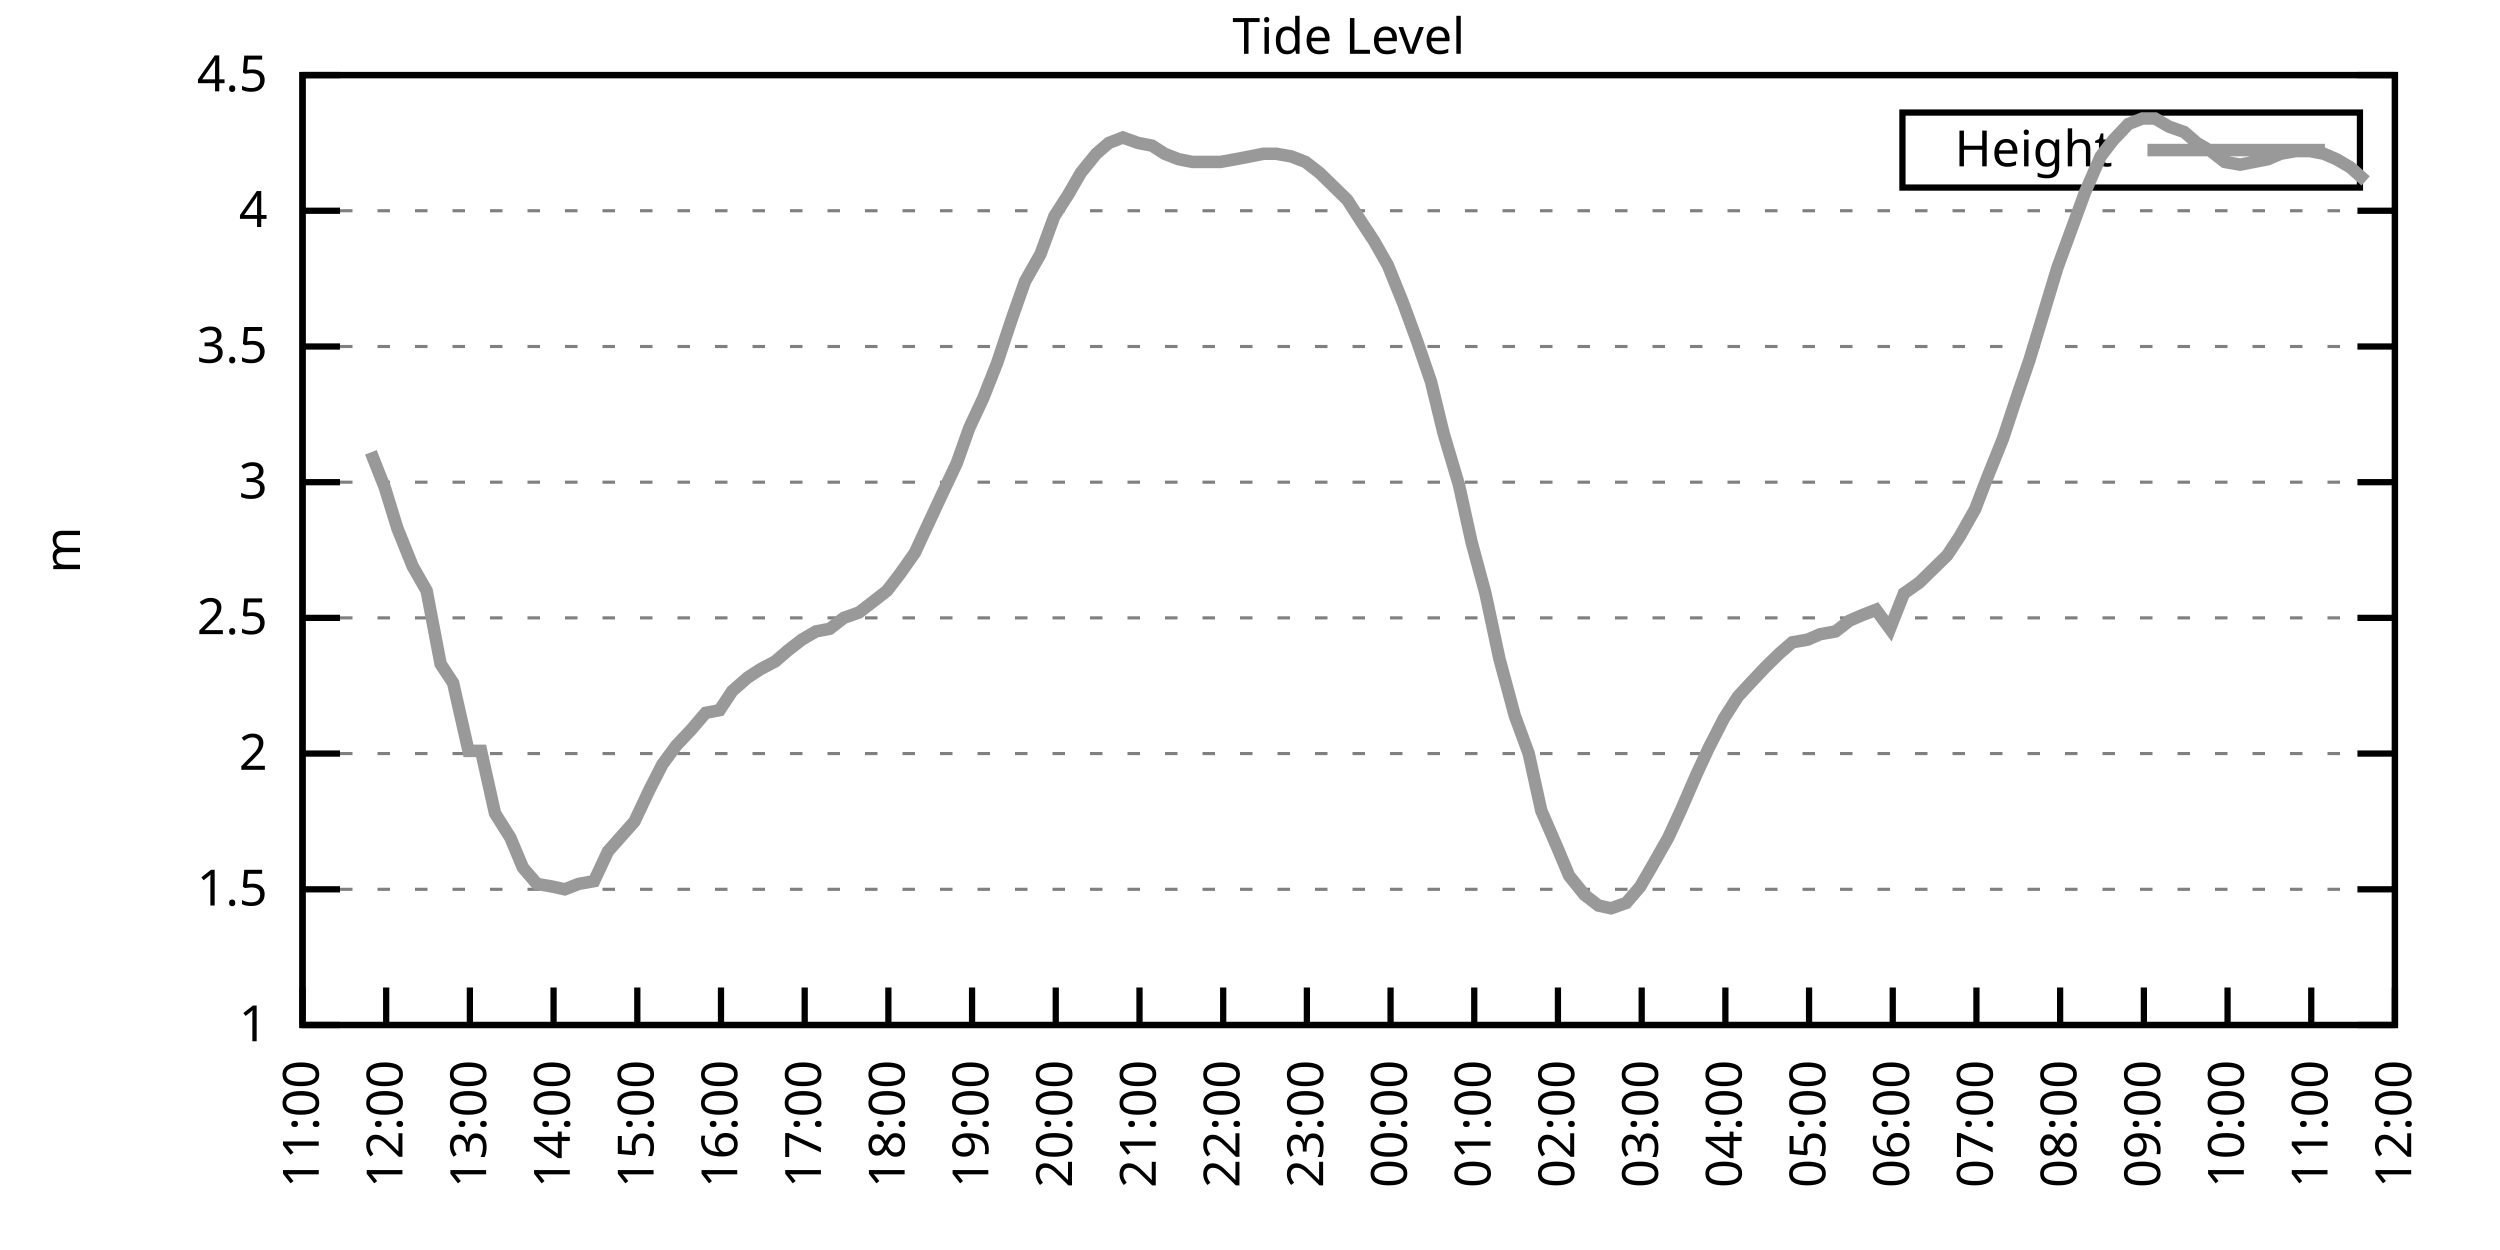
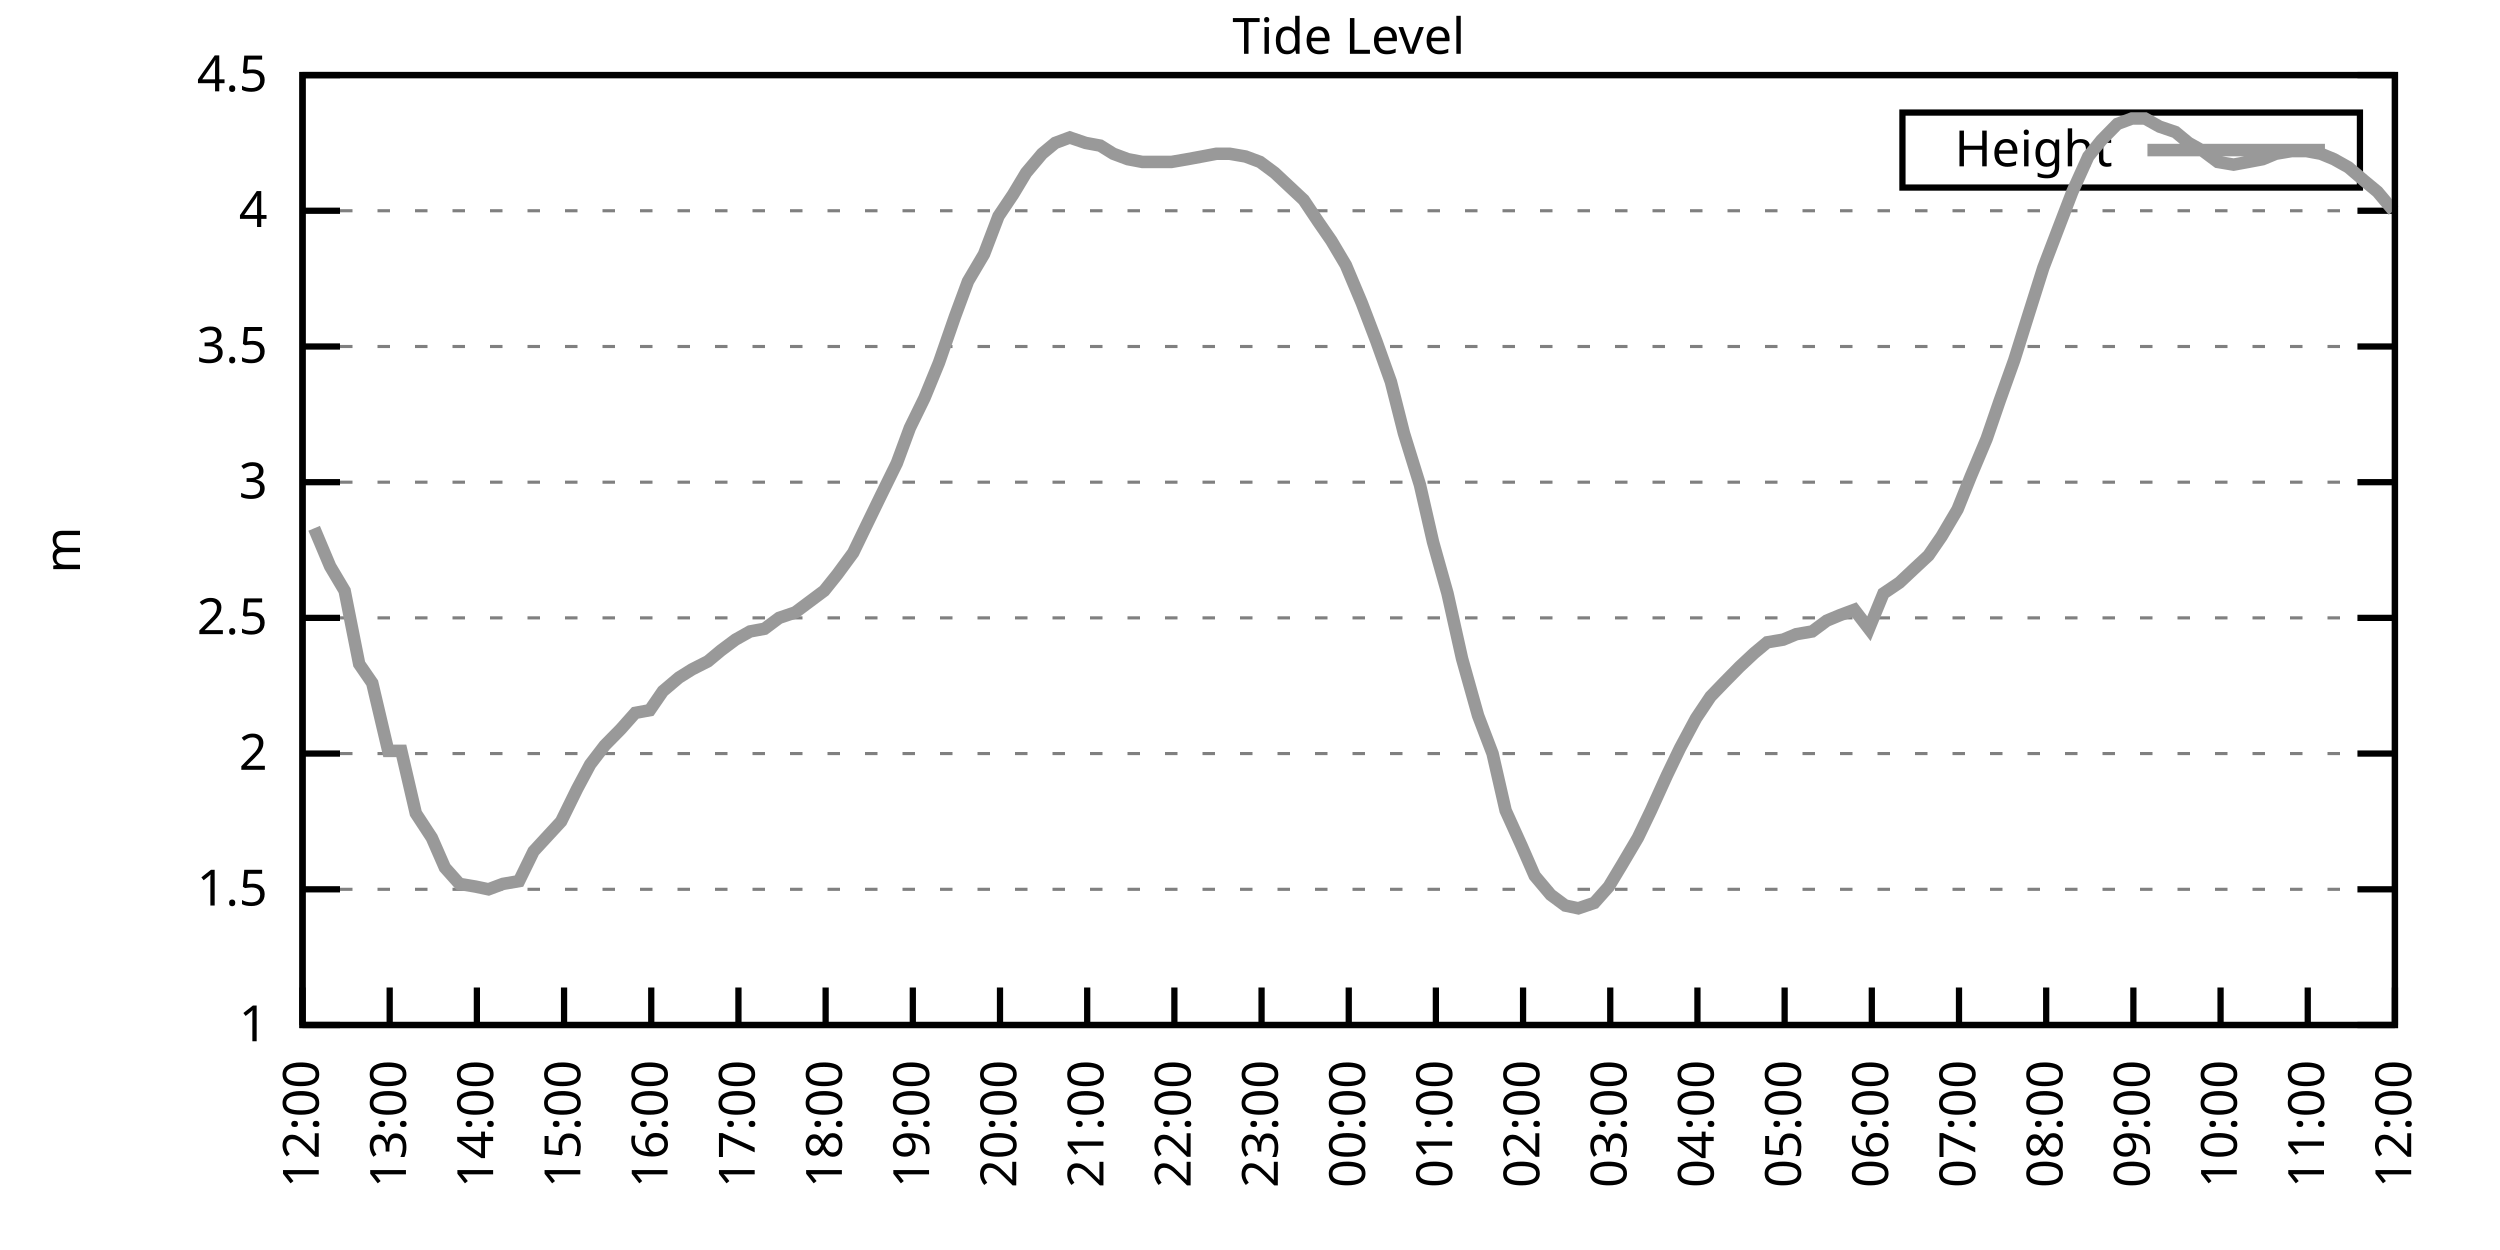
<svg xmlns="http://www.w3.org/2000/svg" xmlns:xlink="http://www.w3.org/1999/xlink" width="400" height="200" viewBox="0 0 400 200">
  <g id="gnuplot_canvas">
    <rect x="0" y="0" width="400" height="200" fill="none" />
    <defs>
      <circle id="gpDot" r="0.5" stroke-width="0.5" stroke="currentColor" />
      <path id="gpPt0" stroke-width="0.333" stroke="currentColor" d="M-1,0 h2 M0,-1 v2" />
      <path id="gpPt1" stroke-width="0.333" stroke="currentColor" d="M-1,-1 L1,1 M1,-1 L-1,1" />
      <path id="gpPt2" stroke-width="0.333" stroke="currentColor" d="M-1,0 L1,0 M0,-1 L0,1 M-1,-1 L1,1 M-1,1 L1,-1" />
      <rect id="gpPt3" stroke-width="0.333" stroke="currentColor" x="-1" y="-1" width="2" height="2" />
      <rect id="gpPt4" stroke-width="0.333" stroke="currentColor" fill="currentColor" x="-1" y="-1" width="2" height="2" />
      <circle id="gpPt5" stroke-width="0.333" stroke="currentColor" cx="0" cy="0" r="1" />
      <use xlink:href="#gpPt5" id="gpPt6" fill="currentColor" stroke="none" />
      <path id="gpPt7" stroke-width="0.333" stroke="currentColor" d="M0,-1.33 L-1.33,0.67 L1.33,0.67 z" />
      <use xlink:href="#gpPt7" id="gpPt8" fill="currentColor" stroke="none" />
      <use xlink:href="#gpPt7" id="gpPt9" stroke="currentColor" transform="rotate(180)" />
      <use xlink:href="#gpPt9" id="gpPt10" fill="currentColor" stroke="none" />
      <use xlink:href="#gpPt3" id="gpPt11" stroke="currentColor" transform="rotate(45)" />
      <use xlink:href="#gpPt11" id="gpPt12" fill="currentColor" stroke="none" />
      <path id="gpPt13" stroke-width="0.333" stroke="currentColor" d="M0,1.330 L1.265,0.411 L0.782,-1.067 L-0.782,-1.076 L-1.265,0.411 z" />
      <use xlink:href="#gpPt13" id="gpPt14" fill="currentColor" stroke="none" />
      <filter id="textbox" filterUnits="objectBoundingBox" x="0" y="0" height="1" width="1">
        <feFlood flood-color="white" flood-opacity="1" result="bgnd" />
        <feComposite in="SourceGraphic" in2="bgnd" operator="atop" />
      </filter>
      <filter id="greybox" filterUnits="objectBoundingBox" x="0" y="0" height="1" width="1">
        <feFlood flood-color="lightgrey" flood-opacity="1" result="grey" />
        <feComposite in="SourceGraphic" in2="grey" operator="atop" />
      </filter>
    </defs>
    <g fill="none" color="white" stroke="currentColor" stroke-width="1.00" stroke-linecap="butt" stroke-linejoin="miter">
</g>
    <g fill="none" color="black" stroke="currentColor" stroke-width="1.00" stroke-linecap="butt" stroke-linejoin="miter">
      <g stroke="none" shape-rendering="crispEdges">
        <polygon fill="rgb(255, 255, 255)" points="48.40,164.00 383.18,164.00 383.18,12.02 48.40,12.02 " />
      </g>
    </g>
    <g fill="none" color="black" stroke="currentColor" stroke-width="1.00" stroke-linecap="butt" stroke-linejoin="miter">
</g>
    <g fill="none" color="black" stroke="black" stroke-width="0.50" stroke-linecap="butt" stroke-linejoin="miter">
</g>
    <g fill="none" color="gray" stroke="currentColor" stroke-width="0.50" stroke-linecap="butt" stroke-linejoin="miter">
      <path stroke="gray" stroke-dasharray="2,4" class="gridline" d="M48.40,164.00 L383.19,164.00  " />
    </g>
    <g fill="none" color="gray" stroke="gray" stroke-width="1.00" stroke-linecap="butt" stroke-linejoin="miter">
</g>
    <g fill="none" color="black" stroke="currentColor" stroke-width="1.00" stroke-linecap="butt" stroke-linejoin="miter">
      <path stroke="black" d="M48.40,164.00 L54.40,164.00 M383.19,164.00 L377.19,164.00  " />
      <g transform="translate(42.80,166.60)" stroke="none" fill="black" font-family="Sans" font-size="8.00" text-anchor="end">
        <text>
          <tspan font-family="Sans"> 1</tspan>
        </text>
      </g>
    </g>
    <g fill="none" color="black" stroke="currentColor" stroke-width="1.00" stroke-linecap="butt" stroke-linejoin="miter">
</g>
    <g fill="none" color="black" stroke="black" stroke-width="0.50" stroke-linecap="butt" stroke-linejoin="miter">
</g>
    <g fill="none" color="gray" stroke="currentColor" stroke-width="0.50" stroke-linecap="butt" stroke-linejoin="miter">
      <path stroke="gray" stroke-dasharray="2,4" class="gridline" d="M48.40,142.29 L383.19,142.29  " />
    </g>
    <g fill="none" color="gray" stroke="gray" stroke-width="1.00" stroke-linecap="butt" stroke-linejoin="miter">
</g>
    <g fill="none" color="black" stroke="currentColor" stroke-width="1.00" stroke-linecap="butt" stroke-linejoin="miter">
      <path stroke="black" d="M48.40,142.29 L54.40,142.29 M383.19,142.29 L377.19,142.29  " />
      <g transform="translate(42.80,144.89)" stroke="none" fill="black" font-family="Sans" font-size="8.00" text-anchor="end">
        <text>
          <tspan font-family="Sans"> 1.5</tspan>
        </text>
      </g>
    </g>
    <g fill="none" color="black" stroke="currentColor" stroke-width="1.00" stroke-linecap="butt" stroke-linejoin="miter">
</g>
    <g fill="none" color="black" stroke="black" stroke-width="0.50" stroke-linecap="butt" stroke-linejoin="miter">
</g>
    <g fill="none" color="gray" stroke="currentColor" stroke-width="0.50" stroke-linecap="butt" stroke-linejoin="miter">
      <path stroke="gray" stroke-dasharray="2,4" class="gridline" d="M48.40,120.57 L383.19,120.57  " />
    </g>
    <g fill="none" color="gray" stroke="gray" stroke-width="1.00" stroke-linecap="butt" stroke-linejoin="miter">
</g>
    <g fill="none" color="black" stroke="currentColor" stroke-width="1.00" stroke-linecap="butt" stroke-linejoin="miter">
      <path stroke="black" d="M48.40,120.57 L54.40,120.57 M383.19,120.57 L377.19,120.57  " />
      <g transform="translate(42.80,123.17)" stroke="none" fill="black" font-family="Sans" font-size="8.00" text-anchor="end">
        <text>
          <tspan font-family="Sans"> 2</tspan>
        </text>
      </g>
    </g>
    <g fill="none" color="black" stroke="currentColor" stroke-width="1.00" stroke-linecap="butt" stroke-linejoin="miter">
</g>
    <g fill="none" color="black" stroke="black" stroke-width="0.50" stroke-linecap="butt" stroke-linejoin="miter">
</g>
    <g fill="none" color="gray" stroke="currentColor" stroke-width="0.50" stroke-linecap="butt" stroke-linejoin="miter">
      <path stroke="gray" stroke-dasharray="2,4" class="gridline" d="M48.40,98.86 L383.19,98.86  " />
    </g>
    <g fill="none" color="gray" stroke="gray" stroke-width="1.00" stroke-linecap="butt" stroke-linejoin="miter">
</g>
    <g fill="none" color="black" stroke="currentColor" stroke-width="1.00" stroke-linecap="butt" stroke-linejoin="miter">
      <path stroke="black" d="M48.40,98.86 L54.40,98.86 M383.19,98.86 L377.19,98.86  " />
      <g transform="translate(42.80,101.46)" stroke="none" fill="black" font-family="Sans" font-size="8.00" text-anchor="end">
        <text>
          <tspan font-family="Sans"> 2.5</tspan>
        </text>
      </g>
    </g>
    <g fill="none" color="black" stroke="currentColor" stroke-width="1.00" stroke-linecap="butt" stroke-linejoin="miter">
</g>
    <g fill="none" color="black" stroke="black" stroke-width="0.50" stroke-linecap="butt" stroke-linejoin="miter">
</g>
    <g fill="none" color="gray" stroke="currentColor" stroke-width="0.50" stroke-linecap="butt" stroke-linejoin="miter">
      <path stroke="gray" stroke-dasharray="2,4" class="gridline" d="M48.40,77.15 L383.19,77.15  " />
    </g>
    <g fill="none" color="gray" stroke="gray" stroke-width="1.00" stroke-linecap="butt" stroke-linejoin="miter">
</g>
    <g fill="none" color="black" stroke="currentColor" stroke-width="1.00" stroke-linecap="butt" stroke-linejoin="miter">
      <path stroke="black" d="M48.40,77.15 L54.40,77.15 M383.19,77.15 L377.19,77.15  " />
      <g transform="translate(42.80,79.75)" stroke="none" fill="black" font-family="Sans" font-size="8.00" text-anchor="end">
        <text>
          <tspan font-family="Sans"> 3</tspan>
        </text>
      </g>
    </g>
    <g fill="none" color="black" stroke="currentColor" stroke-width="1.00" stroke-linecap="butt" stroke-linejoin="miter">
</g>
    <g fill="none" color="black" stroke="black" stroke-width="0.50" stroke-linecap="butt" stroke-linejoin="miter">
</g>
    <g fill="none" color="gray" stroke="currentColor" stroke-width="0.50" stroke-linecap="butt" stroke-linejoin="miter">
      <path stroke="gray" stroke-dasharray="2,4" class="gridline" d="M48.40,55.44 L383.19,55.44  " />
    </g>
    <g fill="none" color="gray" stroke="gray" stroke-width="1.00" stroke-linecap="butt" stroke-linejoin="miter">
</g>
    <g fill="none" color="black" stroke="currentColor" stroke-width="1.00" stroke-linecap="butt" stroke-linejoin="miter">
      <path stroke="black" d="M48.40,55.44 L54.40,55.44 M383.19,55.44 L377.19,55.44  " />
      <g transform="translate(42.80,58.04)" stroke="none" fill="black" font-family="Sans" font-size="8.00" text-anchor="end">
        <text>
          <tspan font-family="Sans"> 3.5</tspan>
        </text>
      </g>
    </g>
    <g fill="none" color="black" stroke="currentColor" stroke-width="1.00" stroke-linecap="butt" stroke-linejoin="miter">
</g>
    <g fill="none" color="black" stroke="black" stroke-width="0.50" stroke-linecap="butt" stroke-linejoin="miter">
</g>
    <g fill="none" color="gray" stroke="currentColor" stroke-width="0.50" stroke-linecap="butt" stroke-linejoin="miter">
      <path stroke="gray" stroke-dasharray="2,4" class="gridline" d="M48.40,33.72 L383.19,33.72  " />
    </g>
    <g fill="none" color="gray" stroke="gray" stroke-width="1.00" stroke-linecap="butt" stroke-linejoin="miter">
</g>
    <g fill="none" color="black" stroke="currentColor" stroke-width="1.00" stroke-linecap="butt" stroke-linejoin="miter">
      <path stroke="black" d="M48.40,33.72 L54.40,33.72 M383.19,33.72 L377.19,33.72  " />
      <g transform="translate(42.80,36.32)" stroke="none" fill="black" font-family="Sans" font-size="8.00" text-anchor="end">
        <text>
          <tspan font-family="Sans"> 4</tspan>
        </text>
      </g>
    </g>
    <g fill="none" color="black" stroke="currentColor" stroke-width="1.00" stroke-linecap="butt" stroke-linejoin="miter">
</g>
    <g fill="none" color="black" stroke="black" stroke-width="0.50" stroke-linecap="butt" stroke-linejoin="miter">
</g>
    <g fill="none" color="gray" stroke="currentColor" stroke-width="0.50" stroke-linecap="butt" stroke-linejoin="miter">
      <path stroke="gray" stroke-dasharray="2,4" class="gridline" d="M48.40,12.01 L383.19,12.01  " />
    </g>
    <g fill="none" color="gray" stroke="gray" stroke-width="1.00" stroke-linecap="butt" stroke-linejoin="miter">
</g>
    <g fill="none" color="black" stroke="currentColor" stroke-width="1.00" stroke-linecap="butt" stroke-linejoin="miter">
      <path stroke="black" d="M48.40,12.01 L54.40,12.01 M383.19,12.01 L377.19,12.01  " />
      <g transform="translate(42.80,14.61)" stroke="none" fill="black" font-family="Sans" font-size="8.00" text-anchor="end">
        <text>
          <tspan font-family="Sans"> 4.5</tspan>
        </text>
      </g>
    </g>
    <g fill="none" color="black" stroke="currentColor" stroke-width="1.00" stroke-linecap="butt" stroke-linejoin="miter">
      <path stroke="black" d="M48.40,164.00 L48.40,158.00  " />
      <g transform="translate(51.00,169.60) rotate(270.00)" stroke="none" fill="black" font-family="Sans" font-size="8.00" text-anchor="end">
        <text>
-           <tspan font-family="Sans">11:00</tspan>
-         </text>
-       </g>
-     </g>
-     <g fill="none" color="black" stroke="currentColor" stroke-width="1.00" stroke-linecap="butt" stroke-linejoin="miter">
-       <path stroke="black" d="M61.79,164.00 L61.79,158.00  " />
-       <g transform="translate(64.39,169.60) rotate(270.00)" stroke="none" fill="black" font-family="Sans" font-size="8.00" text-anchor="end">
-         <text>
          <tspan font-family="Sans">12:00</tspan>
        </text>
      </g>
    </g>
    <g fill="none" color="black" stroke="currentColor" stroke-width="1.00" stroke-linecap="butt" stroke-linejoin="miter">
-       <path stroke="black" d="M75.18,164.00 L75.18,158.00  " />
-       <g transform="translate(77.78,169.60) rotate(270.00)" stroke="none" fill="black" font-family="Sans" font-size="8.00" text-anchor="end">
+       <path stroke="black" d="M62.35,164.00 L62.35,158.00  " />
+       <g transform="translate(64.95,169.60) rotate(270.00)" stroke="none" fill="black" font-family="Sans" font-size="8.00" text-anchor="end">
        <text>
          <tspan font-family="Sans">13:00</tspan>
        </text>
      </g>
    </g>
    <g fill="none" color="black" stroke="currentColor" stroke-width="1.00" stroke-linecap="butt" stroke-linejoin="miter">
-       <path stroke="black" d="M88.57,164.00 L88.57,158.00  " />
-       <g transform="translate(91.17,169.60) rotate(270.00)" stroke="none" fill="black" font-family="Sans" font-size="8.00" text-anchor="end">
+       <path stroke="black" d="M76.30,164.00 L76.30,158.00  " />
+       <g transform="translate(78.90,169.60) rotate(270.00)" stroke="none" fill="black" font-family="Sans" font-size="8.00" text-anchor="end">
        <text>
          <tspan font-family="Sans">14:00</tspan>
        </text>
      </g>
    </g>
    <g fill="none" color="black" stroke="currentColor" stroke-width="1.00" stroke-linecap="butt" stroke-linejoin="miter">
-       <path stroke="black" d="M101.97,164.00 L101.97,158.00  " />
-       <g transform="translate(104.57,169.60) rotate(270.00)" stroke="none" fill="black" font-family="Sans" font-size="8.00" text-anchor="end">
+       <path stroke="black" d="M90.25,164.00 L90.25,158.00  " />
+       <g transform="translate(92.85,169.60) rotate(270.00)" stroke="none" fill="black" font-family="Sans" font-size="8.00" text-anchor="end">
        <text>
          <tspan font-family="Sans">15:00</tspan>
        </text>
      </g>
    </g>
    <g fill="none" color="black" stroke="currentColor" stroke-width="1.00" stroke-linecap="butt" stroke-linejoin="miter">
-       <path stroke="black" d="M115.36,164.00 L115.36,158.00  " />
-       <g transform="translate(117.96,169.60) rotate(270.00)" stroke="none" fill="black" font-family="Sans" font-size="8.00" text-anchor="end">
+       <path stroke="black" d="M104.20,164.00 L104.20,158.00  " />
+       <g transform="translate(106.80,169.60) rotate(270.00)" stroke="none" fill="black" font-family="Sans" font-size="8.00" text-anchor="end">
        <text>
          <tspan font-family="Sans">16:00</tspan>
        </text>
      </g>
    </g>
    <g fill="none" color="black" stroke="currentColor" stroke-width="1.00" stroke-linecap="butt" stroke-linejoin="miter">
-       <path stroke="black" d="M128.75,164.00 L128.75,158.00  " />
-       <g transform="translate(131.35,169.60) rotate(270.00)" stroke="none" fill="black" font-family="Sans" font-size="8.00" text-anchor="end">
+       <path stroke="black" d="M118.15,164.00 L118.15,158.00  " />
+       <g transform="translate(120.75,169.60) rotate(270.00)" stroke="none" fill="black" font-family="Sans" font-size="8.00" text-anchor="end">
        <text>
          <tspan font-family="Sans">17:00</tspan>
        </text>
      </g>
    </g>
    <g fill="none" color="black" stroke="currentColor" stroke-width="1.00" stroke-linecap="butt" stroke-linejoin="miter">
-       <path stroke="black" d="M142.14,164.00 L142.14,158.00  " />
-       <g transform="translate(144.74,169.60) rotate(270.00)" stroke="none" fill="black" font-family="Sans" font-size="8.00" text-anchor="end">
+       <path stroke="black" d="M132.10,164.00 L132.10,158.00  " />
+       <g transform="translate(134.70,169.60) rotate(270.00)" stroke="none" fill="black" font-family="Sans" font-size="8.00" text-anchor="end">
        <text>
          <tspan font-family="Sans">18:00</tspan>
        </text>
      </g>
    </g>
    <g fill="none" color="black" stroke="currentColor" stroke-width="1.00" stroke-linecap="butt" stroke-linejoin="miter">
-       <path stroke="black" d="M155.53,164.00 L155.53,158.00  " />
-       <g transform="translate(158.13,169.60) rotate(270.00)" stroke="none" fill="black" font-family="Sans" font-size="8.00" text-anchor="end">
+       <path stroke="black" d="M146.05,164.00 L146.05,158.00  " />
+       <g transform="translate(148.65,169.60) rotate(270.00)" stroke="none" fill="black" font-family="Sans" font-size="8.00" text-anchor="end">
        <text>
          <tspan font-family="Sans">19:00</tspan>
        </text>
      </g>
    </g>
    <g fill="none" color="black" stroke="currentColor" stroke-width="1.00" stroke-linecap="butt" stroke-linejoin="miter">
-       <path stroke="black" d="M168.92,164.00 L168.92,158.00  " />
-       <g transform="translate(171.52,169.60) rotate(270.00)" stroke="none" fill="black" font-family="Sans" font-size="8.00" text-anchor="end">
+       <path stroke="black" d="M160.00,164.00 L160.00,158.00  " />
+       <g transform="translate(162.60,169.60) rotate(270.00)" stroke="none" fill="black" font-family="Sans" font-size="8.00" text-anchor="end">
        <text>
          <tspan font-family="Sans">20:00</tspan>
        </text>
      </g>
    </g>
    <g fill="none" color="black" stroke="currentColor" stroke-width="1.00" stroke-linecap="butt" stroke-linejoin="miter">
-       <path stroke="black" d="M182.32,164.00 L182.32,158.00  " />
-       <g transform="translate(184.92,169.60) rotate(270.00)" stroke="none" fill="black" font-family="Sans" font-size="8.00" text-anchor="end">
+       <path stroke="black" d="M173.95,164.00 L173.95,158.00  " />
+       <g transform="translate(176.55,169.60) rotate(270.00)" stroke="none" fill="black" font-family="Sans" font-size="8.00" text-anchor="end">
        <text>
          <tspan font-family="Sans">21:00</tspan>
        </text>
      </g>
    </g>
    <g fill="none" color="black" stroke="currentColor" stroke-width="1.00" stroke-linecap="butt" stroke-linejoin="miter">
-       <path stroke="black" d="M195.71,164.00 L195.71,158.00  " />
-       <g transform="translate(198.31,169.60) rotate(270.00)" stroke="none" fill="black" font-family="Sans" font-size="8.00" text-anchor="end">
+       <path stroke="black" d="M187.90,164.00 L187.90,158.00  " />
+       <g transform="translate(190.50,169.60) rotate(270.00)" stroke="none" fill="black" font-family="Sans" font-size="8.00" text-anchor="end">
        <text>
          <tspan font-family="Sans">22:00</tspan>
        </text>
      </g>
    </g>
    <g fill="none" color="black" stroke="currentColor" stroke-width="1.00" stroke-linecap="butt" stroke-linejoin="miter">
-       <path stroke="black" d="M209.10,164.00 L209.10,158.00  " />
-       <g transform="translate(211.70,169.60) rotate(270.00)" stroke="none" fill="black" font-family="Sans" font-size="8.00" text-anchor="end">
+       <path stroke="black" d="M201.85,164.00 L201.85,158.00  " />
+       <g transform="translate(204.45,169.60) rotate(270.00)" stroke="none" fill="black" font-family="Sans" font-size="8.00" text-anchor="end">
        <text>
          <tspan font-family="Sans">23:00</tspan>
        </text>
      </g>
    </g>
    <g fill="none" color="black" stroke="currentColor" stroke-width="1.00" stroke-linecap="butt" stroke-linejoin="miter">
-       <path stroke="black" d="M222.49,164.00 L222.49,158.00  " />
-       <g transform="translate(225.09,169.60) rotate(270.00)" stroke="none" fill="black" font-family="Sans" font-size="8.00" text-anchor="end">
+       <path stroke="black" d="M215.80,164.00 L215.80,158.00  " />
+       <g transform="translate(218.40,169.60) rotate(270.00)" stroke="none" fill="black" font-family="Sans" font-size="8.00" text-anchor="end">
        <text>
          <tspan font-family="Sans">00:00</tspan>
        </text>
      </g>
    </g>
    <g fill="none" color="black" stroke="currentColor" stroke-width="1.00" stroke-linecap="butt" stroke-linejoin="miter">
-       <path stroke="black" d="M235.88,164.00 L235.88,158.00  " />
-       <g transform="translate(238.48,169.60) rotate(270.00)" stroke="none" fill="black" font-family="Sans" font-size="8.00" text-anchor="end">
+       <path stroke="black" d="M229.74,164.00 L229.74,158.00  " />
+       <g transform="translate(232.34,169.60) rotate(270.00)" stroke="none" fill="black" font-family="Sans" font-size="8.00" text-anchor="end">
        <text>
          <tspan font-family="Sans">01:00</tspan>
        </text>
      </g>
    </g>
    <g fill="none" color="black" stroke="currentColor" stroke-width="1.00" stroke-linecap="butt" stroke-linejoin="miter">
-       <path stroke="black" d="M249.27,164.00 L249.27,158.00  " />
-       <g transform="translate(251.87,169.60) rotate(270.00)" stroke="none" fill="black" font-family="Sans" font-size="8.00" text-anchor="end">
+       <path stroke="black" d="M243.69,164.00 L243.69,158.00  " />
+       <g transform="translate(246.29,169.60) rotate(270.00)" stroke="none" fill="black" font-family="Sans" font-size="8.00" text-anchor="end">
        <text>
          <tspan font-family="Sans">02:00</tspan>
        </text>
      </g>
    </g>
    <g fill="none" color="black" stroke="currentColor" stroke-width="1.00" stroke-linecap="butt" stroke-linejoin="miter">
-       <path stroke="black" d="M262.67,164.00 L262.67,158.00  " />
-       <g transform="translate(265.27,169.60) rotate(270.00)" stroke="none" fill="black" font-family="Sans" font-size="8.00" text-anchor="end">
+       <path stroke="black" d="M257.64,164.00 L257.64,158.00  " />
+       <g transform="translate(260.24,169.60) rotate(270.00)" stroke="none" fill="black" font-family="Sans" font-size="8.00" text-anchor="end">
        <text>
          <tspan font-family="Sans">03:00</tspan>
        </text>
      </g>
    </g>
    <g fill="none" color="black" stroke="currentColor" stroke-width="1.00" stroke-linecap="butt" stroke-linejoin="miter">
-       <path stroke="black" d="M276.06,164.00 L276.06,158.00  " />
-       <g transform="translate(278.66,169.60) rotate(270.00)" stroke="none" fill="black" font-family="Sans" font-size="8.00" text-anchor="end">
+       <path stroke="black" d="M271.59,164.00 L271.59,158.00  " />
+       <g transform="translate(274.19,169.60) rotate(270.00)" stroke="none" fill="black" font-family="Sans" font-size="8.00" text-anchor="end">
        <text>
          <tspan font-family="Sans">04:00</tspan>
        </text>
      </g>
    </g>
    <g fill="none" color="black" stroke="currentColor" stroke-width="1.00" stroke-linecap="butt" stroke-linejoin="miter">
-       <path stroke="black" d="M289.45,164.00 L289.45,158.00  " />
-       <g transform="translate(292.05,169.60) rotate(270.00)" stroke="none" fill="black" font-family="Sans" font-size="8.00" text-anchor="end">
+       <path stroke="black" d="M285.54,164.00 L285.54,158.00  " />
+       <g transform="translate(288.14,169.60) rotate(270.00)" stroke="none" fill="black" font-family="Sans" font-size="8.00" text-anchor="end">
        <text>
          <tspan font-family="Sans">05:00</tspan>
        </text>
      </g>
    </g>
    <g fill="none" color="black" stroke="currentColor" stroke-width="1.00" stroke-linecap="butt" stroke-linejoin="miter">
-       <path stroke="black" d="M302.84,164.00 L302.84,158.00  " />
-       <g transform="translate(305.44,169.60) rotate(270.00)" stroke="none" fill="black" font-family="Sans" font-size="8.00" text-anchor="end">
+       <path stroke="black" d="M299.49,164.00 L299.49,158.00  " />
+       <g transform="translate(302.09,169.60) rotate(270.00)" stroke="none" fill="black" font-family="Sans" font-size="8.00" text-anchor="end">
        <text>
          <tspan font-family="Sans">06:00</tspan>
        </text>
      </g>
    </g>
    <g fill="none" color="black" stroke="currentColor" stroke-width="1.00" stroke-linecap="butt" stroke-linejoin="miter">
-       <path stroke="black" d="M316.23,164.00 L316.23,158.00  " />
-       <g transform="translate(318.83,169.60) rotate(270.00)" stroke="none" fill="black" font-family="Sans" font-size="8.00" text-anchor="end">
+       <path stroke="black" d="M313.44,164.00 L313.44,158.00  " />
+       <g transform="translate(316.04,169.60) rotate(270.00)" stroke="none" fill="black" font-family="Sans" font-size="8.00" text-anchor="end">
        <text>
          <tspan font-family="Sans">07:00</tspan>
        </text>
      </g>
    </g>
    <g fill="none" color="black" stroke="currentColor" stroke-width="1.00" stroke-linecap="butt" stroke-linejoin="miter">
-       <path stroke="black" d="M329.62,164.00 L329.62,158.00  " />
-       <g transform="translate(332.22,169.60) rotate(270.00)" stroke="none" fill="black" font-family="Sans" font-size="8.00" text-anchor="end">
+       <path stroke="black" d="M327.39,164.00 L327.39,158.00  " />
+       <g transform="translate(329.99,169.60) rotate(270.00)" stroke="none" fill="black" font-family="Sans" font-size="8.00" text-anchor="end">
        <text>
          <tspan font-family="Sans">08:00</tspan>
        </text>
      </g>
    </g>
    <g fill="none" color="black" stroke="currentColor" stroke-width="1.00" stroke-linecap="butt" stroke-linejoin="miter">
-       <path stroke="black" d="M343.02,164.00 L343.02,158.00  " />
-       <g transform="translate(345.62,169.60) rotate(270.00)" stroke="none" fill="black" font-family="Sans" font-size="8.00" text-anchor="end">
+       <path stroke="black" d="M341.34,164.00 L341.34,158.00  " />
+       <g transform="translate(343.94,169.60) rotate(270.00)" stroke="none" fill="black" font-family="Sans" font-size="8.00" text-anchor="end">
        <text>
          <tspan font-family="Sans">09:00</tspan>
        </text>
      </g>
    </g>
    <g fill="none" color="black" stroke="currentColor" stroke-width="1.00" stroke-linecap="butt" stroke-linejoin="miter">
-       <path stroke="black" d="M356.41,164.00 L356.41,158.00  " />
-       <g transform="translate(359.01,169.60) rotate(270.00)" stroke="none" fill="black" font-family="Sans" font-size="8.00" text-anchor="end">
+       <path stroke="black" d="M355.29,164.00 L355.29,158.00  " />
+       <g transform="translate(357.89,169.60) rotate(270.00)" stroke="none" fill="black" font-family="Sans" font-size="8.00" text-anchor="end">
        <text>
          <tspan font-family="Sans">10:00</tspan>
        </text>
      </g>
    </g>
    <g fill="none" color="black" stroke="currentColor" stroke-width="1.00" stroke-linecap="butt" stroke-linejoin="miter">
-       <path stroke="black" d="M369.80,164.00 L369.80,158.00  " />
-       <g transform="translate(372.40,169.60) rotate(270.00)" stroke="none" fill="black" font-family="Sans" font-size="8.00" text-anchor="end">
+       <path stroke="black" d="M369.24,164.00 L369.24,158.00  " />
+       <g transform="translate(371.84,169.60) rotate(270.00)" stroke="none" fill="black" font-family="Sans" font-size="8.00" text-anchor="end">
        <text>
          <tspan font-family="Sans">11:00</tspan>
        </text>
      </g>
    </g>
    <g fill="none" color="black" stroke="currentColor" stroke-width="1.00" stroke-linecap="butt" stroke-linejoin="miter">
      <path stroke="black" d="M383.19,164.00 L383.19,158.00  " />
      <g transform="translate(385.79,169.60) rotate(270.00)" stroke="none" fill="black" font-family="Sans" font-size="8.00" text-anchor="end">
        <text>
          <tspan font-family="Sans">12:00</tspan>
        </text>
      </g>
    </g>
    <g fill="none" color="black" stroke="currentColor" stroke-width="1.00" stroke-linecap="butt" stroke-linejoin="miter">
</g>
    <g fill="none" color="black" stroke="currentColor" stroke-width="1.00" stroke-linecap="butt" stroke-linejoin="miter">
      <path stroke="black" d="M48.40,12.01 L48.40,164.00 L383.19,164.00 L383.19,12.01 L48.40,12.01 Z  " />
    </g>
    <g fill="none" color="black" stroke="currentColor" stroke-width="1.00" stroke-linecap="butt" stroke-linejoin="miter">
</g>
    <g fill="none" color="black" stroke="currentColor" stroke-width="1.00" stroke-linecap="butt" stroke-linejoin="miter">
      <path stroke="black" d="M304.39,30.01 L304.39,18.01 L377.59,18.01 L377.59,30.01 L304.39,30.01 Z  " />
    </g>
    <g id="Tide_level_plot_1">
      <g fill="none" color="white" stroke="black" stroke-width="2.00" stroke-linecap="butt" stroke-linejoin="miter">
</g>
      <g fill="none" color="black" stroke="currentColor" stroke-width="2.00" stroke-linecap="butt" stroke-linejoin="miter">
        <g transform="translate(337.99,26.61)" stroke="none" fill="black" font-family="Sans" font-size="8.00" text-anchor="end">
          <text>
            <tspan font-family="Sans">Height</tspan>
          </text>
        </g>
      </g>
      <g fill="none" color="black" stroke="currentColor" stroke-width="2.00" stroke-linecap="butt" stroke-linejoin="miter">
-         <path stroke="rgb(153, 153, 153)" d="M343.59,24.01 L371.99,24.01 M59.34,72.37 L61.57,78.02 L63.58,84.53 L66.03,90.61 L68.26,94.52 L70.50,106.24   L72.50,109.28 L74.96,120.14 L76.97,120.14 L79.20,130.13 L81.66,134.04 L83.66,138.81 L85.90,141.42 L88.35,141.85   L90.36,142.29 L92.59,141.42 L95.05,140.98 L97.28,136.21 L101.52,131.43 L103.98,126.22 L105.98,122.31 L108.22,119.27   L110.67,116.67 L112.90,114.06 L115.13,113.63 L117.14,110.59 L119.60,108.42 L121.61,107.11 L124.06,105.81 L126.07,104.07   L128.30,102.34 L130.54,101.03 L132.77,100.60 L135.00,98.86 L137.45,97.99 L139.69,96.26 L141.92,94.52 L143.93,91.91   L146.38,88.44 L148.39,84.10 L150.62,79.32 L153.08,74.11 L155.09,68.46 L157.32,63.69 L159.55,58.04 L162.01,50.66   L164.01,45.01 L166.47,40.67 L168.70,34.59 L170.93,31.12 L172.94,27.64 L175.40,24.60 L177.41,22.87 L179.64,22.00   L182.09,22.87 L184.32,23.30 L186.33,24.60 L188.57,25.47 L190.80,25.91 L193.25,25.91 L195.26,25.91 L197.72,25.47   L199.95,25.04 L202.18,24.60 L204.19,24.60 L206.64,25.04 L208.88,25.91 L211.11,27.64 L213.34,29.81 L215.57,31.99   L217.80,35.46 L219.81,38.50 L222.04,42.41 L224.50,48.49 L226.73,54.57 L228.96,61.08 L230.97,69.33 L233.43,77.58   L235.44,86.70 L237.67,94.95 L239.90,105.38 L242.36,114.49 L244.59,120.57 L246.60,129.69 L249.05,135.34 L251.06,140.12   L253.51,143.16 L255.75,144.89 L257.76,145.33 L260.21,144.46 L262.44,141.85 L264.45,138.38 L266.91,134.04 L268.92,129.69   L271.37,124.05 L273.38,119.71 L275.83,114.93 L278.07,111.45 L280.07,109.28 L282.53,106.68 L284.76,104.51 L286.77,102.77   L289.23,102.34 L291.23,101.47 L293.69,101.03 L295.92,99.30 L297.93,98.43 L300.16,97.56 L302.39,100.60 L304.63,94.95   L307.08,93.22 L309.31,91.04 L311.54,88.87 L313.55,85.83 L316.01,81.49 L318.02,76.28 L320.47,70.20 L322.48,64.12   L324.71,57.61 L326.95,50.22 L329.18,42.84 L331.41,36.76 L333.64,30.68 L336.10,25.04 L338.10,22.43 L340.56,19.83   L342.79,18.96 L344.80,18.96 L347.03,20.26 L349.49,21.13 L351.50,22.87 L353.73,24.17 L355.96,25.91 L358.42,26.34   L360.65,25.91 L362.88,25.47 L364.89,24.60 L367.34,24.17 L369.58,24.17 L371.81,24.60 L373.82,25.47 L376.05,26.77   L378.50,28.95  " />
+         <path stroke="rgb(153, 153, 153)" d="M343.59,24.01 L371.99,24.01 M50.26,84.53 L52.82,90.61 L55.14,94.52 L57.47,106.24 L59.56,109.28 L62.12,120.14   L64.21,120.14 L66.53,130.13 L69.09,134.04 L71.18,138.81 L73.51,141.42 L76.07,141.85 L78.16,142.29 L80.48,141.42   L83.04,140.98 L85.37,136.21 L89.78,131.43 L92.34,126.22 L94.43,122.31 L96.76,119.27 L99.32,116.67 L101.64,114.06   L103.97,113.63 L106.06,110.59 L108.62,108.42 L110.71,107.11 L113.27,105.81 L115.36,104.07 L117.68,102.34 L120.01,101.03   L122.33,100.60 L124.66,98.86 L127.22,97.99 L129.54,96.26 L131.87,94.52 L133.96,91.91 L136.51,88.44 L138.61,84.10   L140.93,79.32 L143.49,74.11 L145.58,68.46 L147.91,63.69 L150.23,58.04 L152.79,50.66 L154.88,45.01 L157.44,40.67   L159.76,34.59 L162.09,31.12 L164.18,27.64 L166.74,24.60 L168.83,22.87 L171.16,22.00 L173.71,22.87 L176.04,23.30   L178.13,24.60 L180.46,25.47 L182.78,25.91 L185.34,25.91 L187.43,25.91 L189.99,25.47 L192.31,25.04 L194.64,24.60   L196.73,24.60 L199.29,25.04 L201.61,25.91 L203.94,27.64 L206.26,29.81 L208.59,31.99 L210.91,35.46 L213.01,38.50   L215.33,42.41 L217.89,48.49 L220.21,54.57 L222.54,61.08 L224.63,69.33 L227.19,77.58 L229.28,86.70 L231.60,94.95   L233.93,105.38 L236.49,114.49 L238.81,120.57 L240.90,129.69 L243.46,135.34 L245.55,140.12 L248.11,143.16 L250.44,144.89   L252.53,145.33 L255.09,144.46 L257.41,141.85 L259.50,138.38 L262.06,134.04 L264.15,129.69 L266.71,124.05 L268.80,119.71   L271.36,114.93 L273.69,111.45 L275.78,109.28 L278.34,106.68 L280.66,104.51 L282.75,102.77 L285.31,102.34 L287.40,101.47   L289.96,101.03 L292.29,99.30 L294.38,98.43 L296.70,97.56 L299.03,100.60 L301.35,94.95 L303.91,93.22 L306.23,91.04   L308.56,88.87 L310.65,85.83 L313.21,81.49 L315.30,76.28 L317.86,70.20 L319.95,64.12 L322.28,57.61 L324.60,50.22   L326.93,42.84 L329.25,36.76 L331.58,30.68 L334.13,25.04 L336.23,22.43 L338.78,19.83 L341.11,18.96 L343.20,18.96   L345.53,20.26 L348.08,21.13 L350.18,22.87 L352.50,24.17 L354.83,25.91 L357.38,26.34 L359.71,25.91 L362.03,25.47   L364.13,24.60 L366.68,24.17 L369.01,24.17 L371.33,24.60 L373.43,25.47 L375.75,26.77 L378.31,28.95 L380.40,30.68   L382.96,33.72  " />
      </g>
    </g>
    <g fill="none" color="black" stroke="currentColor" stroke-width="2.00" stroke-linecap="butt" stroke-linejoin="miter">
</g>
    <g fill="none" color="black" stroke="black" stroke-width="1.00" stroke-linecap="butt" stroke-linejoin="miter">
</g>
    <g fill="none" color="black" stroke="currentColor" stroke-width="1.00" stroke-linecap="butt" stroke-linejoin="miter">
      <path stroke="black" d="M48.40,12.01 L48.40,164.00 L383.19,164.00 L383.19,12.01 L48.40,12.01 Z  " />
      <g transform="translate(12.80,88.01) rotate(270.00)" stroke="none" fill="black" font-family="Sans" font-size="8.00" text-anchor="middle">
        <text>
          <tspan font-family="Sans">m</tspan>
        </text>
      </g>
    </g>
    <g fill="none" color="black" stroke="currentColor" stroke-width="1.00" stroke-linecap="butt" stroke-linejoin="miter">
</g>
    <g fill="none" color="black" stroke="currentColor" stroke-width="1.00" stroke-linecap="butt" stroke-linejoin="miter">
      <g transform="translate(215.79,8.61)" stroke="none" fill="black" font-family="Sans" font-size="8.00" text-anchor="middle">
        <text>
          <tspan font-family="Sans">Tide Level</tspan>
        </text>
      </g>
    </g>
    <g fill="none" color="black" stroke="currentColor" stroke-width="1.00" stroke-linecap="butt" stroke-linejoin="miter">
</g>
  </g>
</svg>
